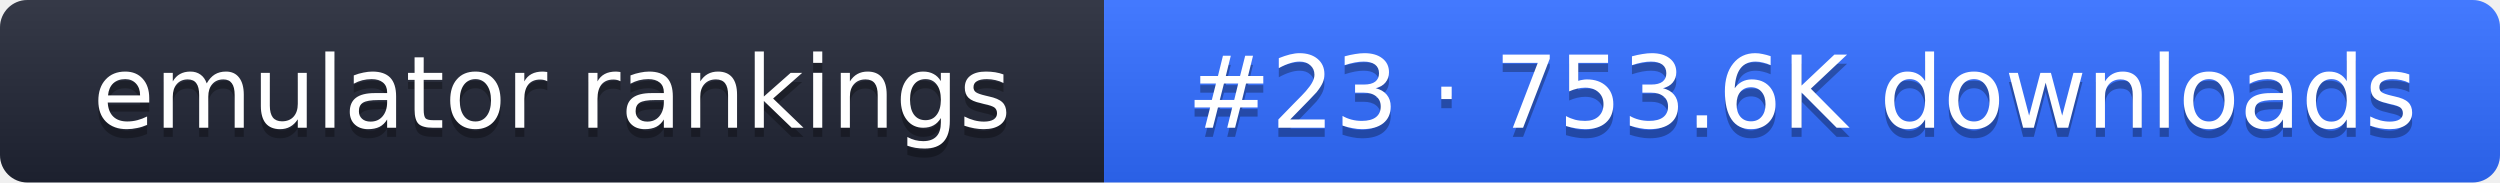
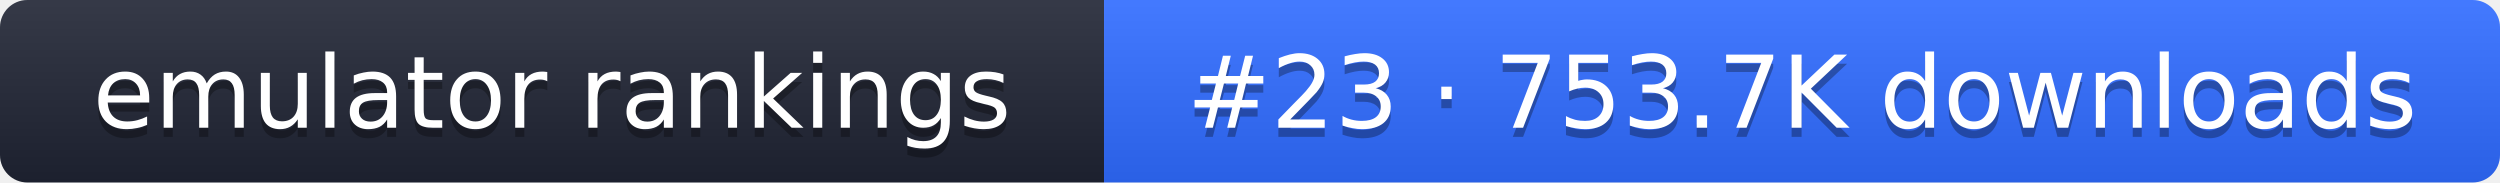
- <svg xmlns="http://www.w3.org/2000/svg" width="274" height="20" role="img" aria-label="emulator rankings: #23 · 753.6K downloads">
+ <svg xmlns="http://www.w3.org/2000/svg" width="274" height="20" role="img" aria-label="emulator rankings: #23 · 753.7K downloads">
  <linearGradient id="g" x2="0" y2="100%">
    <stop offset="0" stop-color="#fff" stop-opacity=".1" />
    <stop offset="1" stop-opacity=".1" />
  </linearGradient>
  <clipPath id="r">
    <rect width="274" height="20" rx="3" fill="#fff" />
  </clipPath>
  <g clip-path="url(#r)">
    <rect width="121" height="20" fill="#1f2433" />
    <rect x="121" width="153" height="20" fill="#2f6bff" />
    <rect width="274" height="20" fill="url(#g)" />
  </g>
  <g fill="#fff" text-anchor="middle" font-family="Verdana,DejaVu Sans,sans-serif" font-size="11">
    <text x="60.5" y="15" fill="#010101" fill-opacity=".3">emulator rankings</text>
    <text x="60.5" y="14">emulator rankings</text>
-     <text x="197.5" y="15" fill="#010101" fill-opacity=".3">#23 · 753.6K downloads</text>
-     <text x="197.5" y="14">#23 · 753.6K downloads</text>
+     <text x="197.5" y="15" fill="#010101" fill-opacity=".3">#23 · 753.7K downloads</text>
+     <text x="197.5" y="14">#23 · 753.7K downloads</text>
  </g>
</svg>
